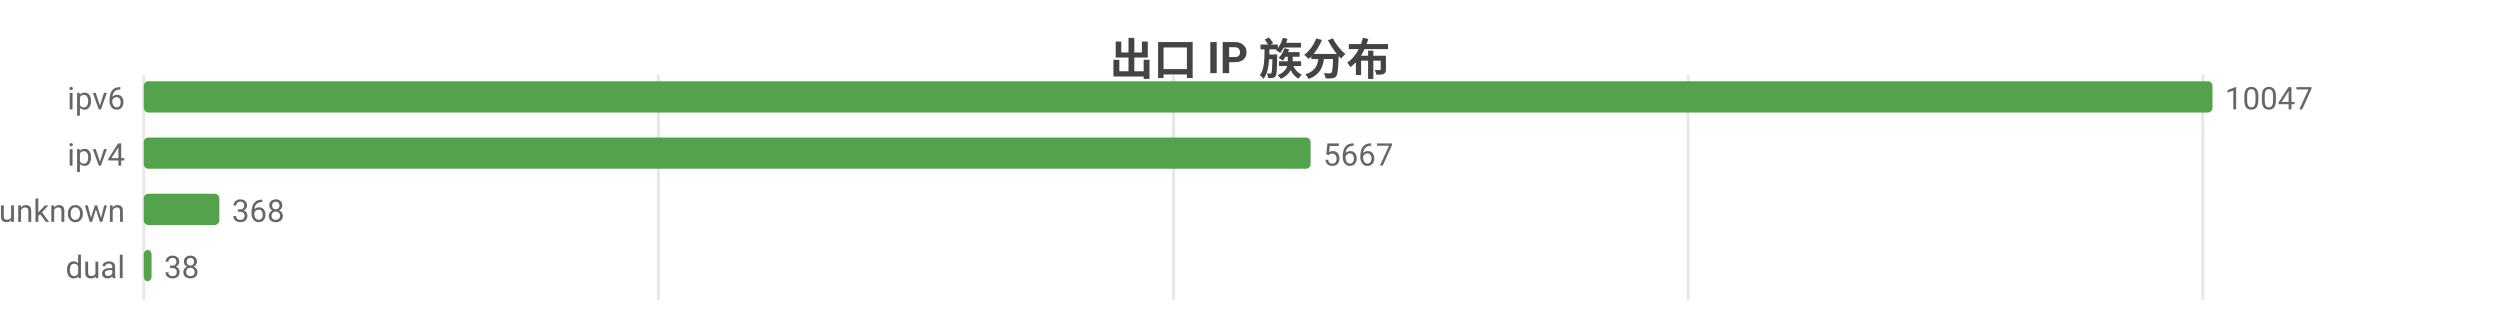
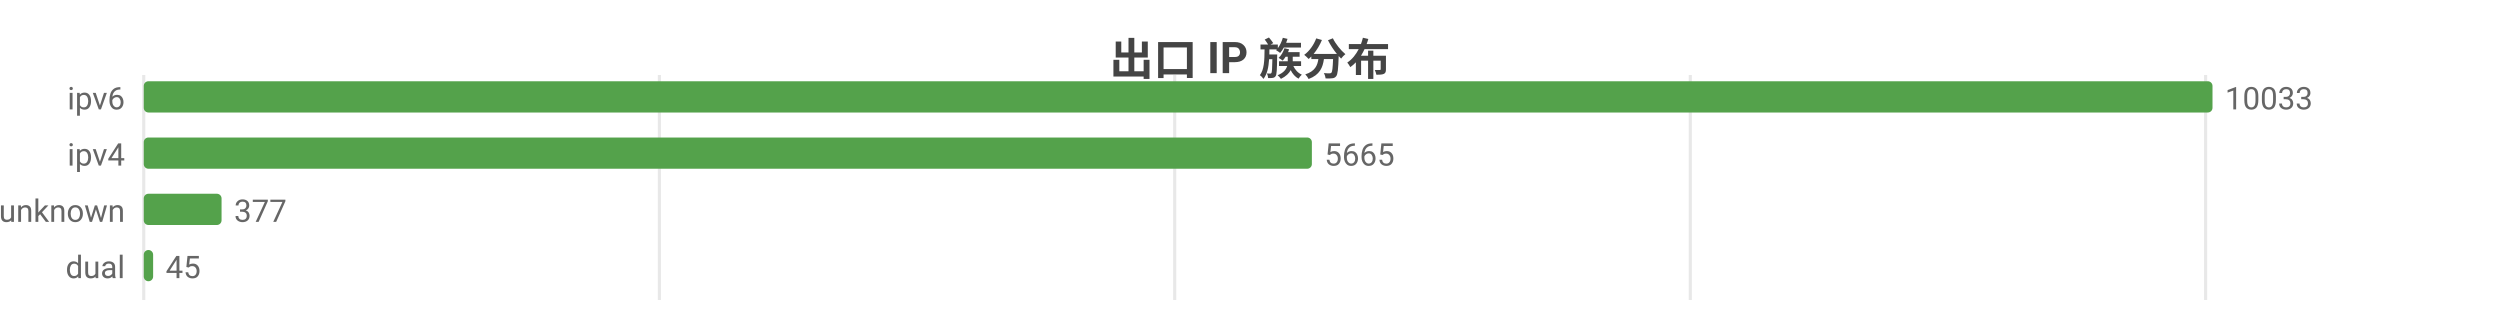
<svg xmlns="http://www.w3.org/2000/svg" width="800" height="104" viewBox="0 0 800 104">
  <rect width="800" height="104" fill="#ffffff" />
  <style>text{font-family:system-ui,-apple-system,'Segoe UI',Roboto,'PingFang SC','Microsoft YaHei','Noto Sans CJK SC',sans-serif}.g{stroke:#e8e8e8;stroke-width:1}.a{stroke:#999;stroke-width:1}.t{font-size:10px;fill:#666}.m{font-size:10px;text-anchor:middle;fill:#666}.e{font-size:10px;text-anchor:end;fill:#666}.l{font-size:11px;fill:#333}.tt{font-size:14px;font-weight:600;text-anchor:middle;fill:#444}.em{font-size:13px;text-anchor:middle;fill:#999}</style>
  <text class="tt" x="400.0" y="24">出口 IP 族分布</text>
  <line class="g" x1="46" y1="24" x2="46" y2="96" />
-   <line class="g" x1="210.7" y1="24" x2="210.7" y2="96" />
-   <line class="g" x1="375.5" y1="24" x2="375.5" y2="96" />
-   <line class="g" x1="540.2" y1="24" x2="540.2" y2="96" />
-   <line class="g" x1="704.9" y1="24" x2="704.9" y2="96" />
+   <line class="g" x1="211.0" y1="24" x2="211.0" y2="96" />
+   <line class="g" x1="375.9" y1="24" x2="375.9" y2="96" />
+   <line class="g" x1="540.9" y1="24" x2="540.9" y2="96" />
+   <line class="g" x1="705.8" y1="24" x2="705.8" y2="96" />
  <text class="e" x="40" y="35">ipv6</text>
  <rect x="46" y="26" width="662" height="10" fill="#54a24b" rx="1.5" />
-   <text class="t" x="712" y="35">10047</text>
+   <text class="t" x="712" y="35">10033</text>
  <text class="e" x="40" y="53">ipv4</text>
-   <rect x="46" y="44" width="373.4" height="10" fill="#54a24b" rx="1.5" />
-   <text class="t" x="423.4" y="53">5667</text>
+   <rect x="46" y="44" width="373.8" height="10" fill="#54a24b" rx="1.5" />
+   <text class="t" x="423.8" y="53">5665</text>
  <text class="e" x="40" y="71">unknown</text>
-   <rect x="46" y="62" width="24.2" height="10" fill="#54a24b" rx="1.5" />
-   <text class="t" x="74.2" y="71">368</text>
+   <rect x="46" y="62" width="24.9" height="10" fill="#54a24b" rx="1.5" />
+   <text class="t" x="74.9" y="71">377</text>
  <text class="e" x="40" y="89">dual</text>
-   <rect x="46" y="80" width="2.5" height="10" fill="#54a24b" rx="1.5" />
-   <text class="t" x="52.5" y="89">38</text>
+   <rect x="46" y="80" width="3.0" height="10" fill="#54a24b" rx="1.5" />
+   <text class="t" x="53.0" y="89">45</text>
</svg>
